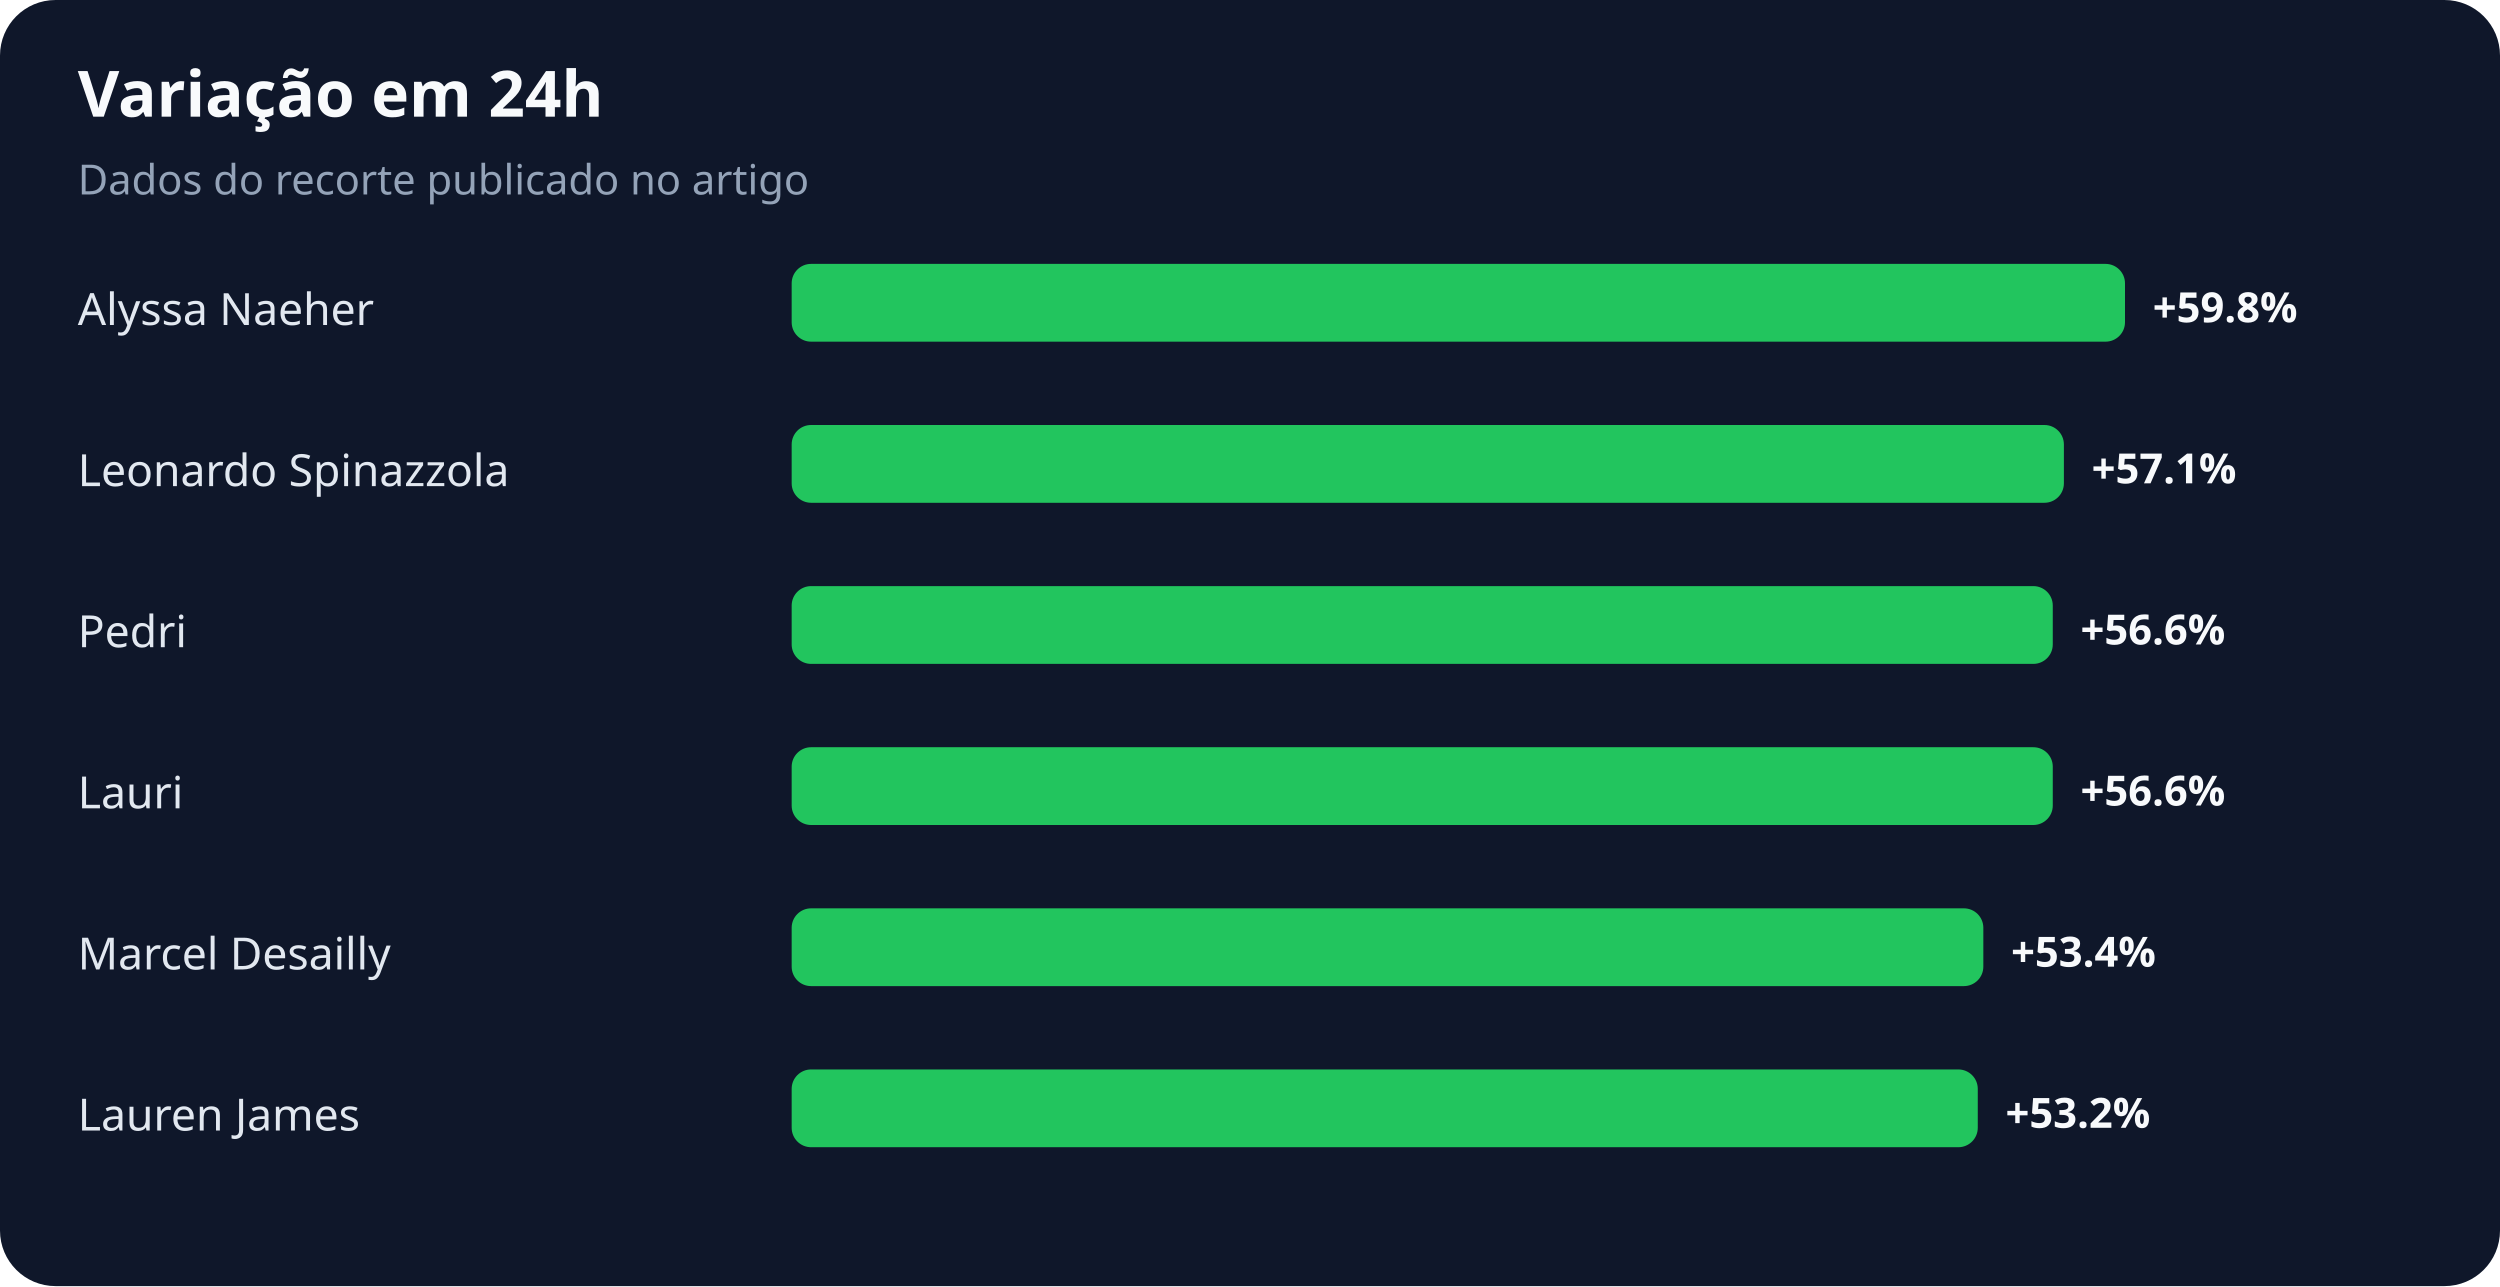
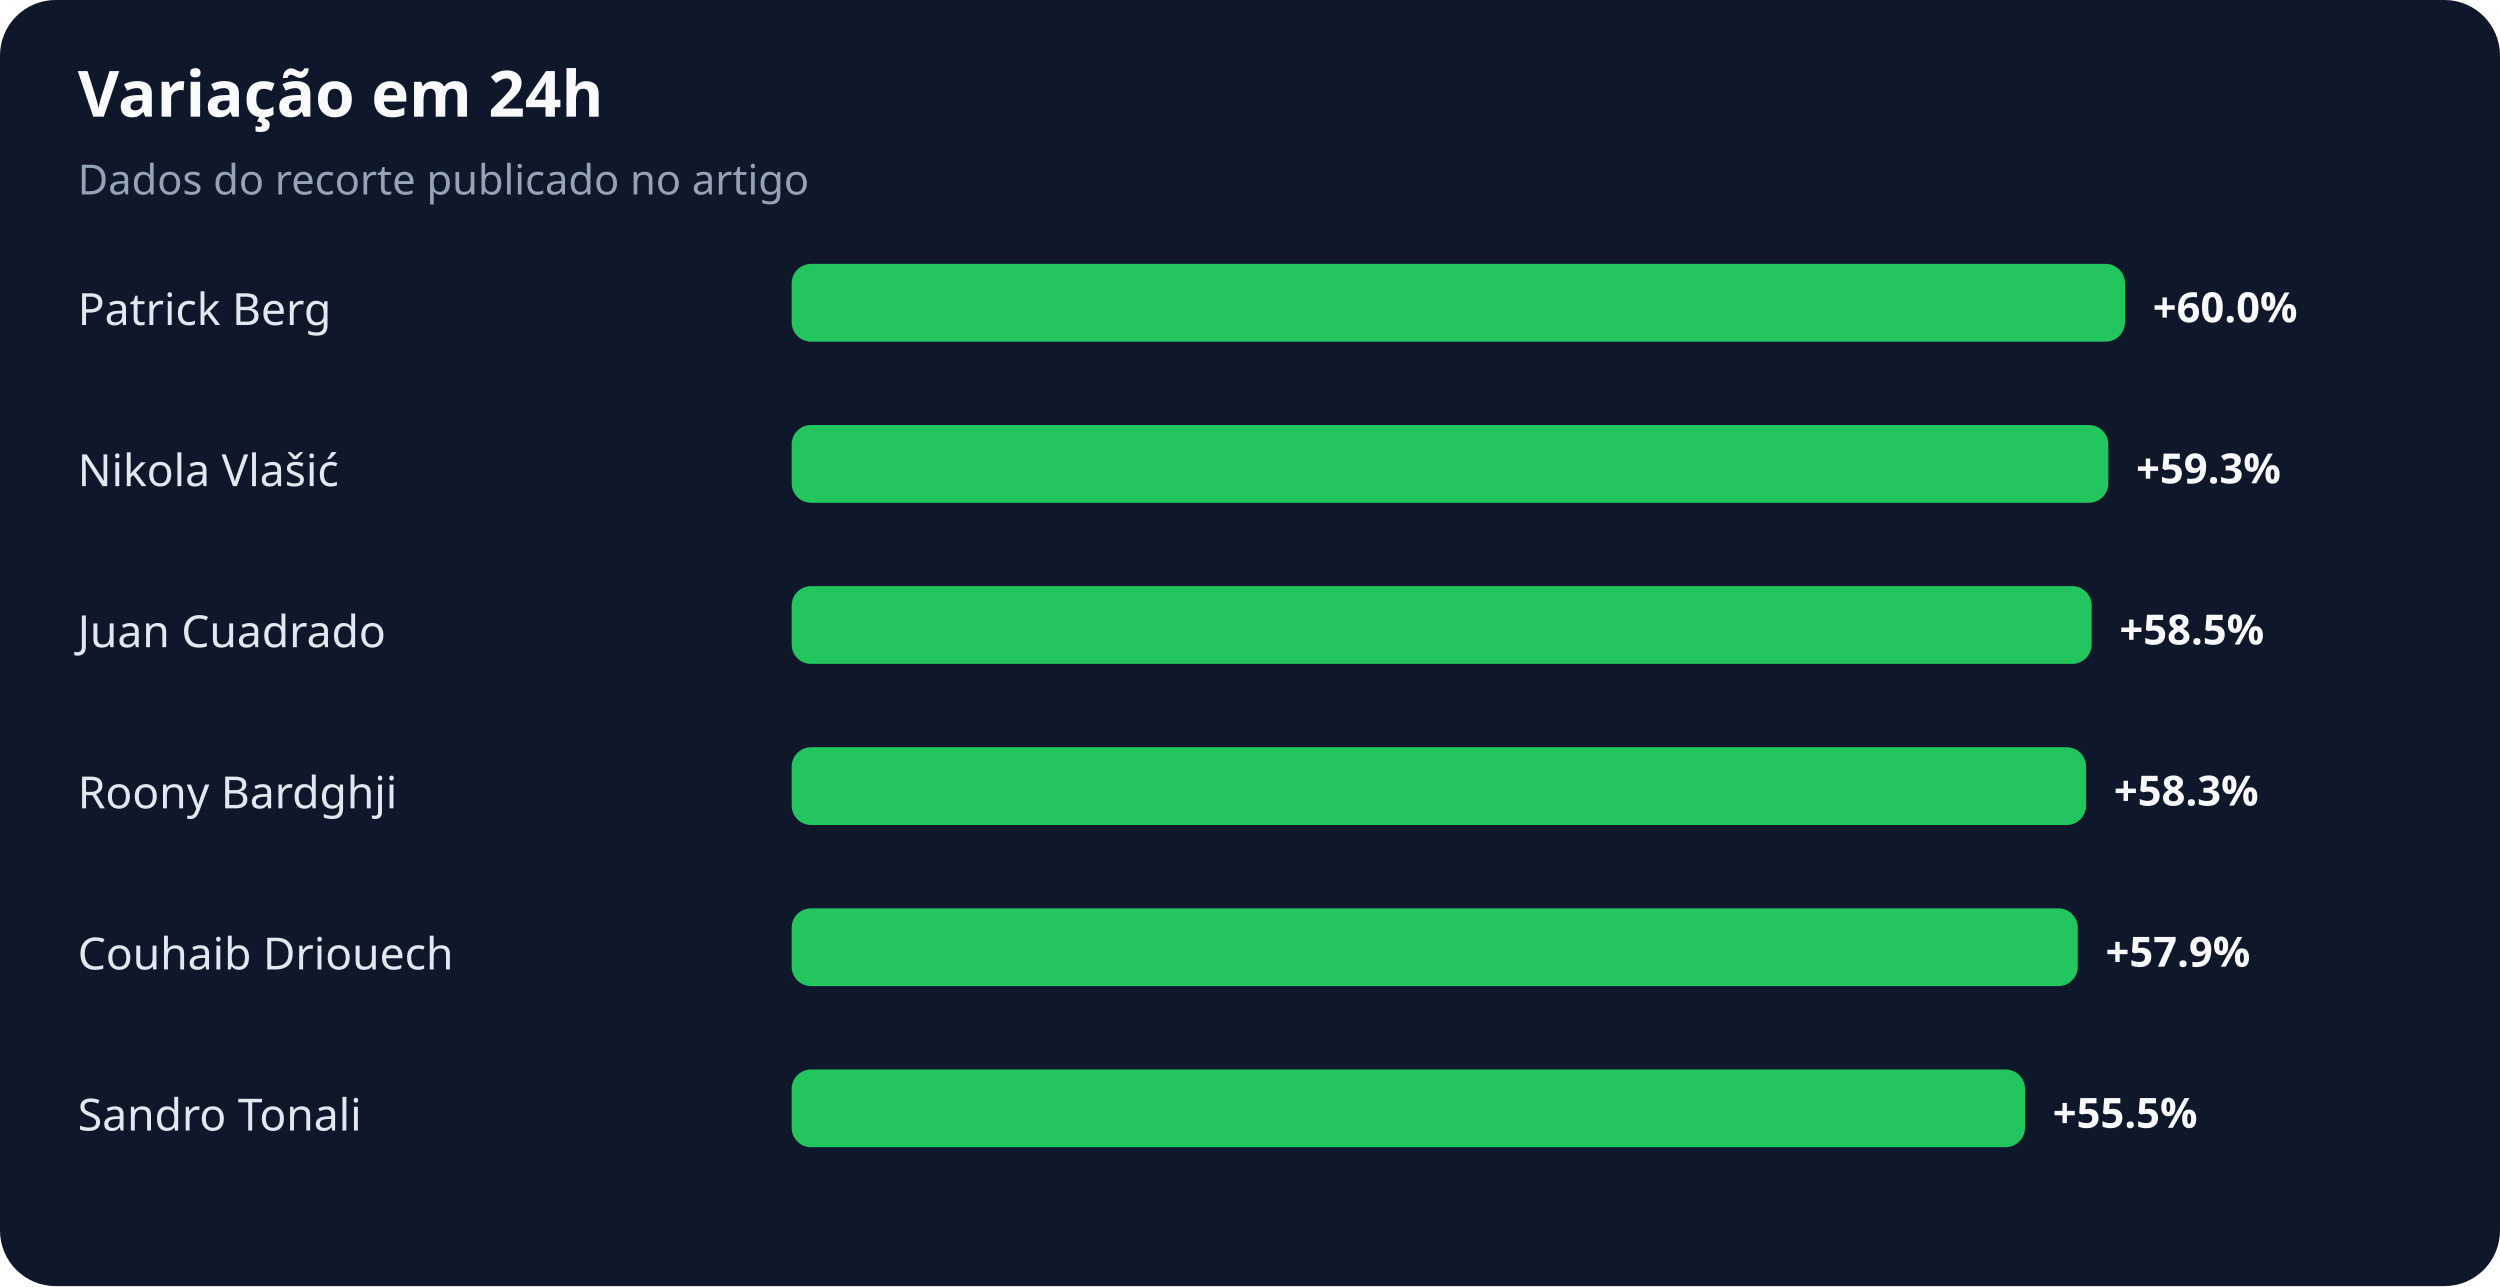
<svg xmlns="http://www.w3.org/2000/svg" width="900" height="463" viewBox="0 0 900 463" role="img" aria-labelledby="title desc">
  <rect width="100%" height="100%" rx="20" fill="#0f172a" />
  <text x="28" y="42" fill="#f8fafc" font-family="system-ui,sans-serif" font-size="23" font-weight="700">Variação em 24h</text>
  <text x="28" y="70" fill="#94a3b8" font-family="system-ui,sans-serif" font-size="15">Dados do recorte publicado no artigo</text>
-   <text x="28" y="117" fill="#e2e8f0" font-family="system-ui,sans-serif" font-size="16">Alyssa Naeher</text>
+   <text x="28" y="117" fill="#e2e8f0" font-family="system-ui,sans-serif" font-size="16">Patrick Berg</text>
  <rect x="285" y="95" width="480" height="28" rx="7" fill="#22c55e" />
-   <text x="775" y="116" fill="#f8fafc" font-family="system-ui,sans-serif" font-size="15" font-weight="700">+59.8%</text>
-   <text x="28" y="175" fill="#e2e8f0" font-family="system-ui,sans-serif" font-size="16">Leonardo Spinazzola</text>
-   <rect x="285" y="153" width="458" height="28" rx="7" fill="#22c55e" />
-   <text x="753" y="174" fill="#f8fafc" font-family="system-ui,sans-serif" font-size="15" font-weight="700">+57.1%</text>
-   <text x="28" y="233" fill="#e2e8f0" font-family="system-ui,sans-serif" font-size="16">Pedri</text>
-   <rect x="285" y="211" width="454" height="28" rx="7" fill="#22c55e" />
-   <text x="749" y="232" fill="#f8fafc" font-family="system-ui,sans-serif" font-size="15" font-weight="700">+56.6%</text>
-   <text x="28" y="291" fill="#e2e8f0" font-family="system-ui,sans-serif" font-size="16">Lauri</text>
-   <rect x="285" y="269" width="454" height="28" rx="7" fill="#22c55e" />
-   <text x="749" y="290" fill="#f8fafc" font-family="system-ui,sans-serif" font-size="15" font-weight="700">+56.6%</text>
-   <text x="28" y="349" fill="#e2e8f0" font-family="system-ui,sans-serif" font-size="16">Marcel Desailly</text>
-   <rect x="285" y="327" width="429" height="28" rx="7" fill="#22c55e" />
-   <text x="724" y="348" fill="#f8fafc" font-family="system-ui,sans-serif" font-size="15" font-weight="700">+53.4%</text>
-   <text x="28" y="407" fill="#e2e8f0" font-family="system-ui,sans-serif" font-size="16">Lauren James</text>
-   <rect x="285" y="385" width="427" height="28" rx="7" fill="#22c55e" />
-   <text x="722" y="406" fill="#f8fafc" font-family="system-ui,sans-serif" font-size="15" font-weight="700">+53.2%</text>
+   <text x="775" y="116" fill="#f8fafc" font-family="system-ui,sans-serif" font-size="15" font-weight="700">+60.0%</text>
+   <text x="28" y="175" fill="#e2e8f0" font-family="system-ui,sans-serif" font-size="16">Nikola Vlašić</text>
+   <rect x="285" y="153" width="474" height="28" rx="7" fill="#22c55e" />
+   <text x="769" y="174" fill="#f8fafc" font-family="system-ui,sans-serif" font-size="15" font-weight="700">+59.3%</text>
+   <text x="28" y="233" fill="#e2e8f0" font-family="system-ui,sans-serif" font-size="16">Juan Cuadrado</text>
+   <rect x="285" y="211" width="468" height="28" rx="7" fill="#22c55e" />
+   <text x="763" y="232" fill="#f8fafc" font-family="system-ui,sans-serif" font-size="15" font-weight="700">+58.5%</text>
+   <text x="28" y="291" fill="#e2e8f0" font-family="system-ui,sans-serif" font-size="16">Roony Bardghji</text>
+   <rect x="285" y="269" width="466" height="28" rx="7" fill="#22c55e" />
+   <text x="761" y="290" fill="#f8fafc" font-family="system-ui,sans-serif" font-size="15" font-weight="700">+58.3%</text>
+   <text x="28" y="349" fill="#e2e8f0" font-family="system-ui,sans-serif" font-size="16">Couhaib Driouech</text>
+   <rect x="285" y="327" width="463" height="28" rx="7" fill="#22c55e" />
+   <text x="758" y="348" fill="#f8fafc" font-family="system-ui,sans-serif" font-size="15" font-weight="700">+57.9%</text>
+   <text x="28" y="407" fill="#e2e8f0" font-family="system-ui,sans-serif" font-size="16">Sandro Tonali</text>
+   <rect x="285" y="385" width="444" height="28" rx="7" fill="#22c55e" />
+   <text x="739" y="406" fill="#f8fafc" font-family="system-ui,sans-serif" font-size="15" font-weight="700">+55.5%</text>
</svg>
